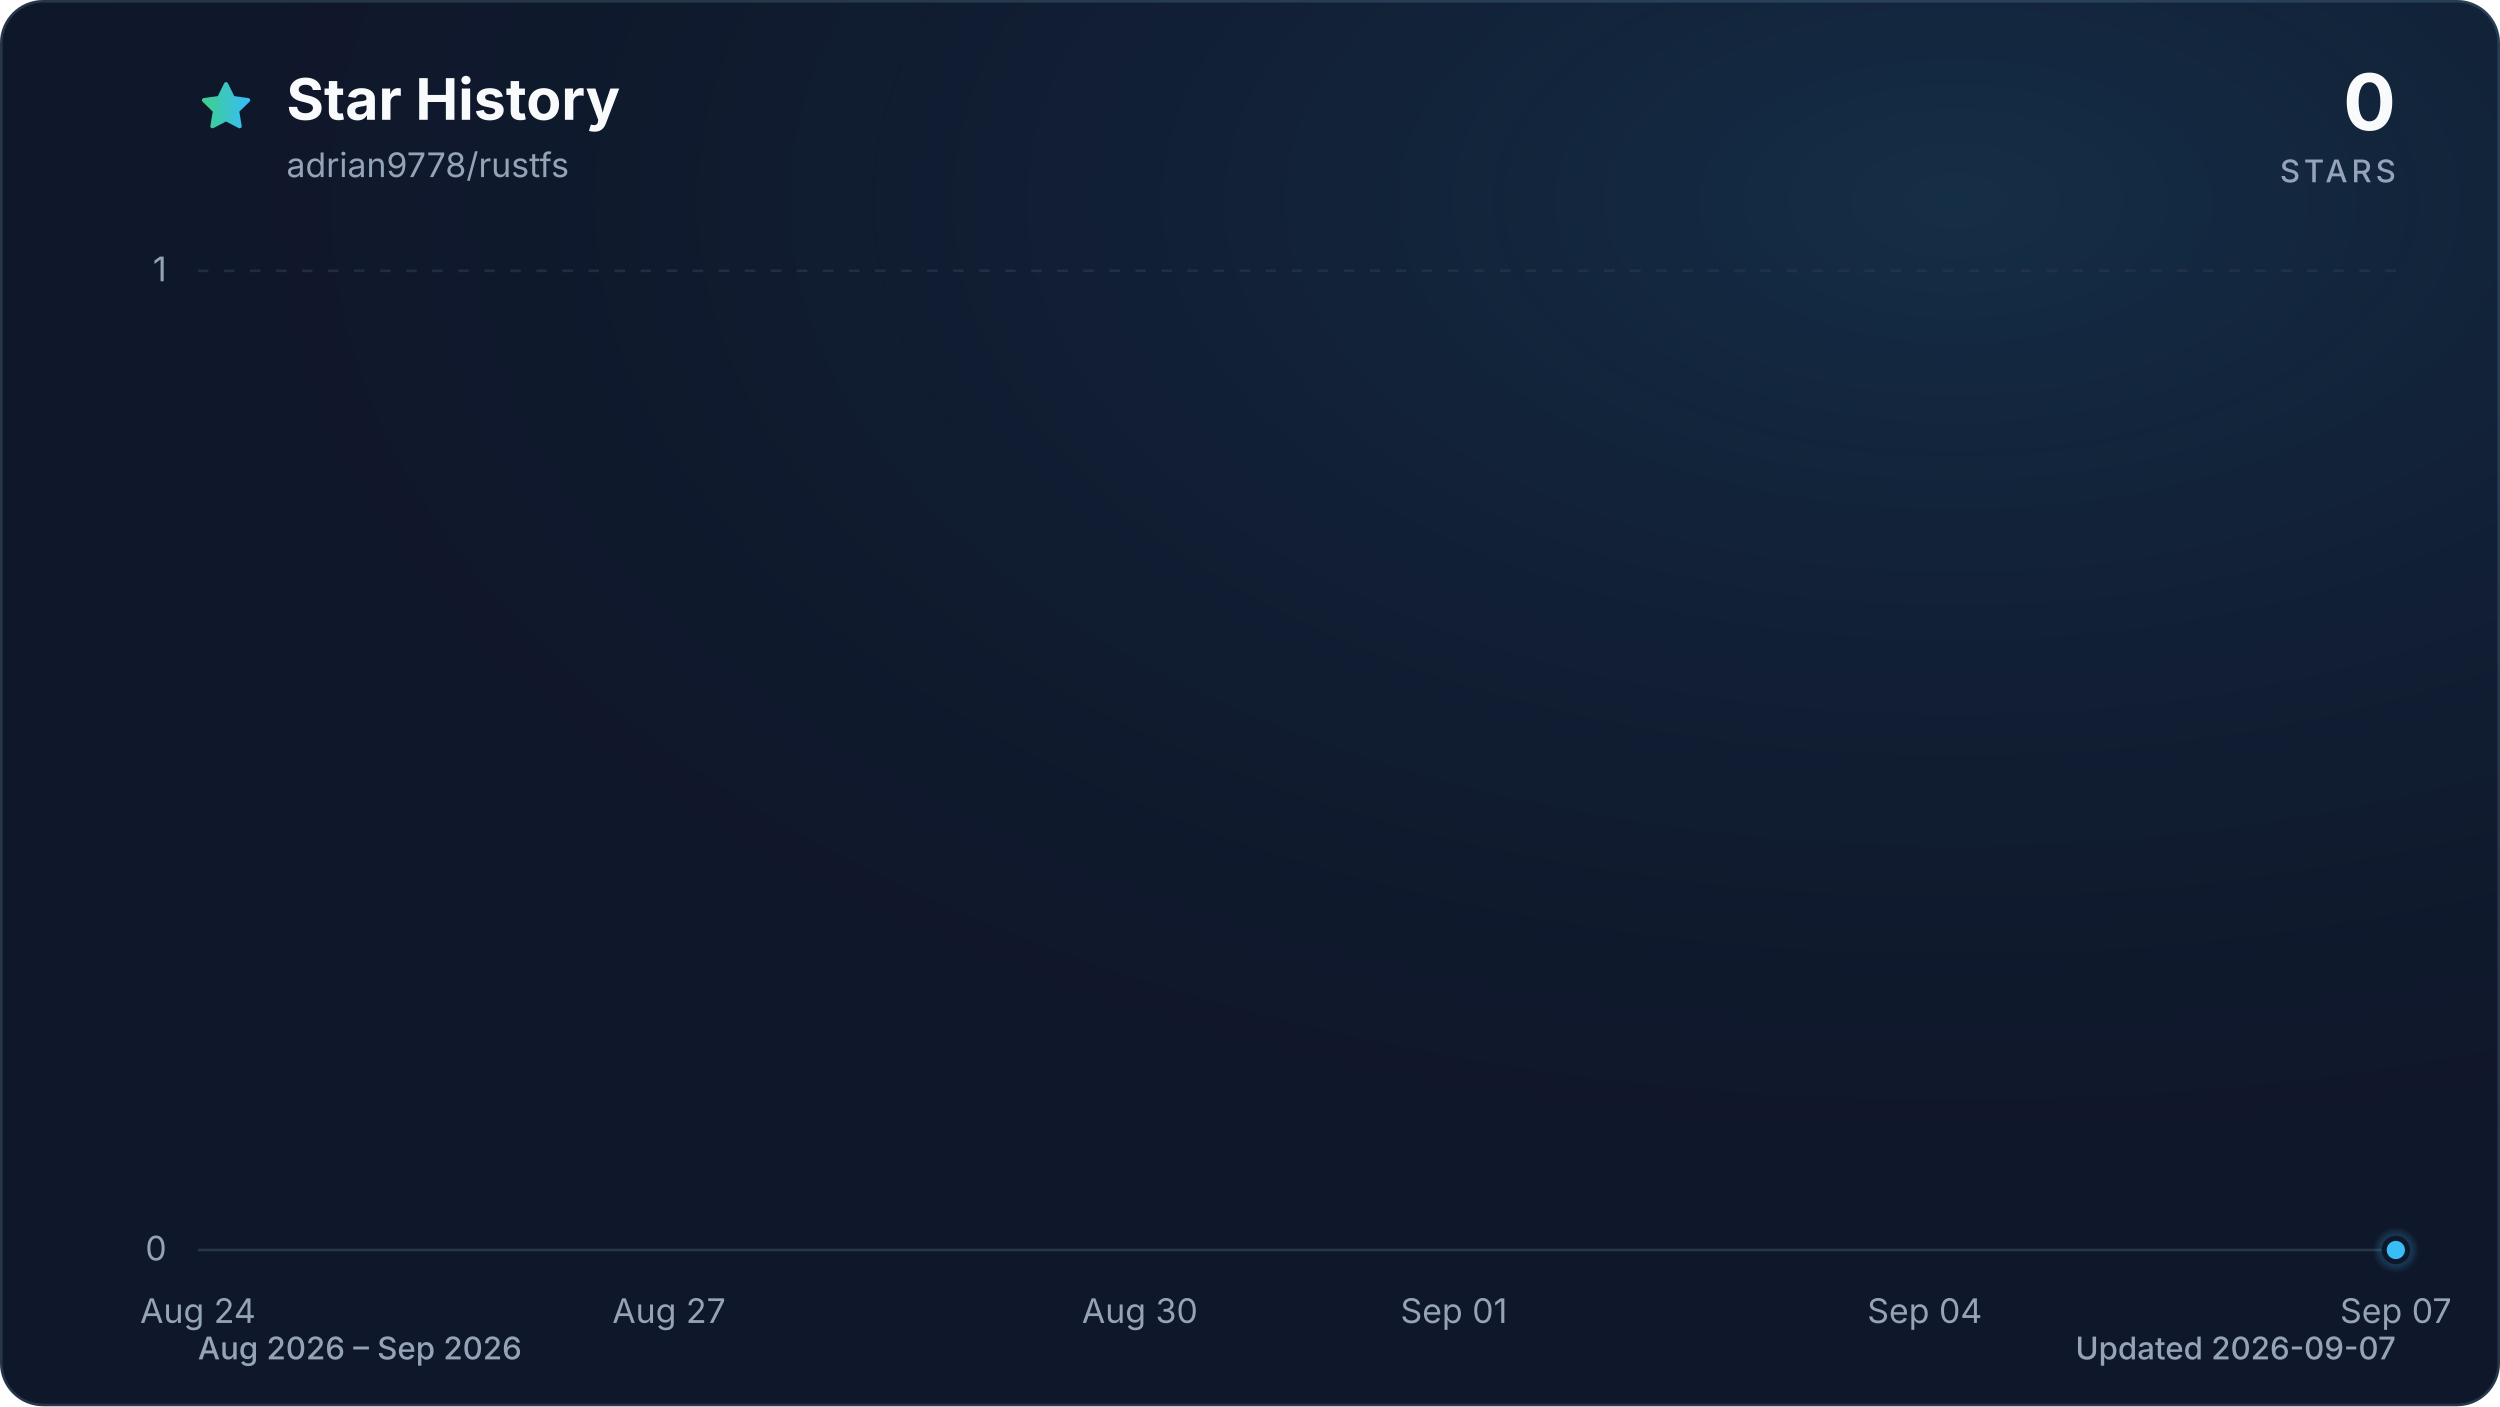
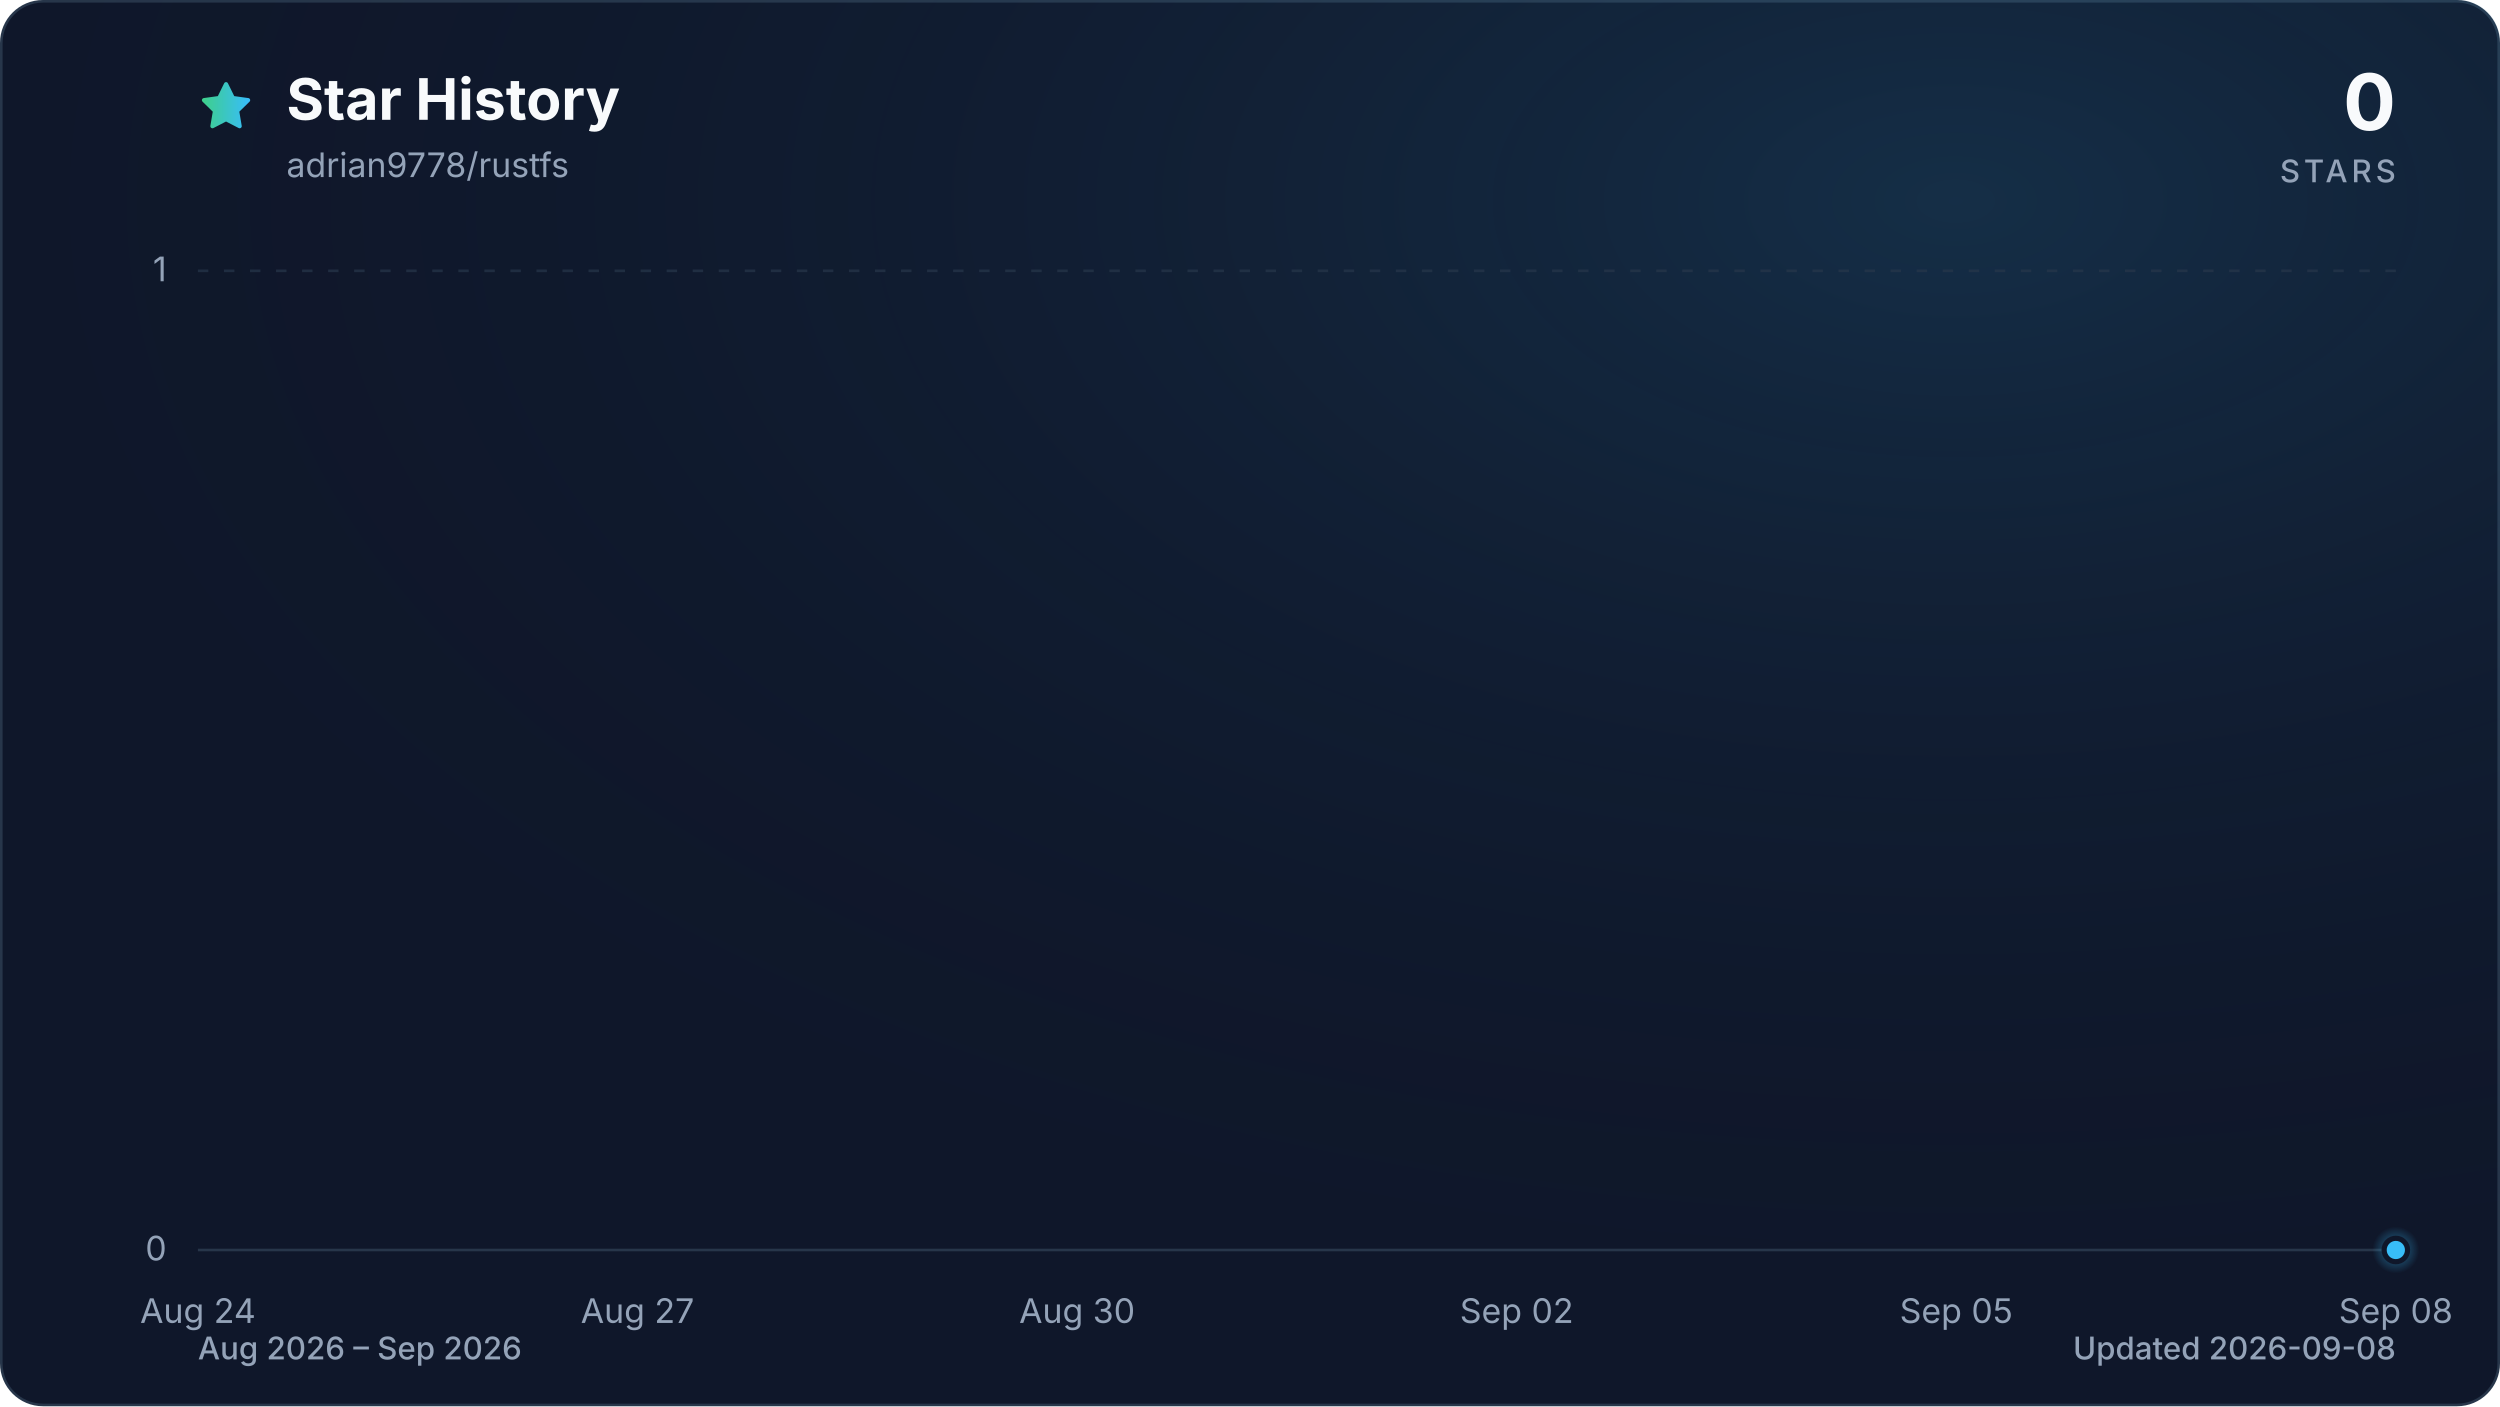
<svg xmlns="http://www.w3.org/2000/svg" viewBox="0 0 960 540" role="img" aria-labelledby="title description" data-style="gradient" data-variant="glow" data-animated="true">
  <defs>
    <linearGradient id="trend" x1="0" y1="0" x2="1" y2="0">
      <stop offset="0%" stop-color="#3ecf8e" />
      <stop offset="100%" stop-color="#38bdf8" />
    </linearGradient>
    <linearGradient id="area" x1="0" y1="0" x2="0" y2="1">
      <stop offset="0%" stop-color="#3ecf8e" stop-opacity="0.30" />
      <stop offset="55%" stop-color="#38bdf8" stop-opacity="0.10" />
      <stop offset="100%" stop-color="#38bdf8" stop-opacity="0.01" />
    </linearGradient>
    <radialGradient id="marker-halo" cx="50%" cy="50%" r="50%">
      <stop offset="0%" stop-color="#38bdf8" stop-opacity="0.55" />
      <stop offset="100%" stop-color="#38bdf8" stop-opacity="0" />
    </radialGradient>
    <radialGradient id="surface-glow" cx="78%" cy="14%" r="80%">
      <stop offset="0%" stop-color="#38bdf8" stop-opacity="0.14" />
      <stop offset="100%" stop-color="#0f172a" stop-opacity="0" />
    </radialGradient>
    <filter id="trend-glow" x="-20%" y="-20%" width="140%" height="140%">
      <feGaussianBlur stdDeviation="7" />
    </filter>
  </defs>
  <style>
.trend-enter{transform-box:fill-box;transform-origin:center;animation:trend-enter 520ms cubic-bezier(0.16,1,0.3,1)}
.marker-enter{transform-box:fill-box;transform-origin:center;animation:marker-enter 320ms cubic-bezier(0.16,1,0.3,1) 200ms both}
.marker-pulse{transform-box:fill-box;transform-origin:center;animation:marker-pulse 2.6s ease-out infinite}
@keyframes trend-enter{from{opacity:.35;transform:translateY(10px)}to{opacity:1;transform:translateY(0)}}
@keyframes marker-enter{from{opacity:0;transform:scale(.4)}to{opacity:1;transform:scale(1)}}
@keyframes marker-pulse{0%{opacity:.5;transform:scale(.7)}70%,100%{opacity:0;transform:scale(2.1)}}
@media (prefers-reduced-motion:reduce){.trend-enter,.marker-enter,.marker-pulse{animation:none!important}}
@media (prefers-reduced-motion:reduce){.marker-pulse{opacity:0}}
</style>
  <rect x="0.5" y="0.5" width="959" height="539" fill="#0f172a" stroke="#27364a" stroke-width="1" rx="16" />
  <rect width="960" height="540" fill="url(#surface-glow)" rx="16" />
  <path d="M12 2.6l2.9 5.9 6.5.9-4.7 4.6 1.1 6.5-5.8-3-5.8 3 1.1-6.5-4.7-4.6 6.5-.9L12 2.6Z" transform="translate(76 30) scale(.9)" fill="url(#trend)" stroke="url(#trend)" stroke-width="1.8" stroke-linejoin="round" aria-hidden="true" />
  <text x="110" y="46" fill="#f8fafc" font-family="ui-sans-serif, system-ui, -apple-system, BlinkMacSystemFont, 'Segoe UI', sans-serif" font-size="22" font-weight="700">Star History</text>
  <text x="110" y="68" fill="#94a3b8" font-family="ui-sans-serif, system-ui, -apple-system, BlinkMacSystemFont, 'Segoe UI', sans-serif" font-size="13">adrian9778/rustfs</text>
  <text x="920" y="50" fill="#f8fafc" font-family="ui-sans-serif, system-ui, -apple-system, BlinkMacSystemFont, 'Segoe UI', sans-serif" font-size="30" font-weight="700" text-anchor="end">0</text>
  <text x="920" y="70" fill="#94a3b8" font-family="ui-sans-serif, system-ui, -apple-system, BlinkMacSystemFont, 'Segoe UI', sans-serif" font-size="12" font-weight="500" letter-spacing="1.5" text-anchor="end">STARS</text>
  <line x1="76" y1="480.0" x2="920" y2="480.0" stroke="#27364a" stroke-width="1" stroke-dasharray="0" opacity="1" />
  <text x="64" y="484.0" fill="#94a3b8" font-family="ui-sans-serif, system-ui, -apple-system, BlinkMacSystemFont, 'Segoe UI', sans-serif" font-size="13" text-anchor="end">0</text>
  <line x1="76" y1="104.0" x2="920" y2="104.0" stroke="#27364a" stroke-width="1" stroke-dasharray="4 6" opacity="0.7" />
  <text x="64" y="108.0" fill="#94a3b8" font-family="ui-sans-serif, system-ui, -apple-system, BlinkMacSystemFont, 'Segoe UI', sans-serif" font-size="13" text-anchor="end">1</text>
  <text x="76.0" y="508" fill="#94a3b8" font-family="ui-sans-serif, system-ui, -apple-system, BlinkMacSystemFont, 'Segoe UI', sans-serif" font-size="13" text-anchor="middle">Aug 24</text>
-   <text x="256.9" y="508" fill="#94a3b8" font-family="ui-sans-serif, system-ui, -apple-system, BlinkMacSystemFont, 'Segoe UI', sans-serif" font-size="13" text-anchor="middle">Aug 27</text>
-   <text x="437.7" y="508" fill="#94a3b8" font-family="ui-sans-serif, system-ui, -apple-system, BlinkMacSystemFont, 'Segoe UI', sans-serif" font-size="13" text-anchor="middle">Aug 30</text>
-   <text x="558.3" y="508" fill="#94a3b8" font-family="ui-sans-serif, system-ui, -apple-system, BlinkMacSystemFont, 'Segoe UI', sans-serif" font-size="13" text-anchor="middle">Sep 01</text>
-   <text x="739.1" y="508" fill="#94a3b8" font-family="ui-sans-serif, system-ui, -apple-system, BlinkMacSystemFont, 'Segoe UI', sans-serif" font-size="13" text-anchor="middle">Sep 04</text>
-   <text x="920.0" y="508" fill="#94a3b8" font-family="ui-sans-serif, system-ui, -apple-system, BlinkMacSystemFont, 'Segoe UI', sans-serif" font-size="13" text-anchor="middle">Sep 07</text>
+   <text x="244.8" y="508" fill="#94a3b8" font-family="ui-sans-serif, system-ui, -apple-system, BlinkMacSystemFont, 'Segoe UI', sans-serif" font-size="13" text-anchor="middle">Aug 27</text>
+   <text x="413.6" y="508" fill="#94a3b8" font-family="ui-sans-serif, system-ui, -apple-system, BlinkMacSystemFont, 'Segoe UI', sans-serif" font-size="13" text-anchor="middle">Aug 30</text>
+   <text x="582.4" y="508" fill="#94a3b8" font-family="ui-sans-serif, system-ui, -apple-system, BlinkMacSystemFont, 'Segoe UI', sans-serif" font-size="13" text-anchor="middle">Sep 02</text>
+   <text x="751.2" y="508" fill="#94a3b8" font-family="ui-sans-serif, system-ui, -apple-system, BlinkMacSystemFont, 'Segoe UI', sans-serif" font-size="13" text-anchor="middle">Sep 05</text>
+   <text x="920.0" y="508" fill="#94a3b8" font-family="ui-sans-serif, system-ui, -apple-system, BlinkMacSystemFont, 'Segoe UI', sans-serif" font-size="13" text-anchor="middle">Sep 08</text>
  <g class="trend-enter">
-     <path d="M 76.0 480.0 C 96.1 480.0, 116.2 480.0, 136.3 480.0 C 156.4 480.0, 176.5 480.0, 196.6 480.0 C 216.7 480.0, 236.8 480.0, 256.9 480.0 C 277.0 480.0, 297.0 480.0, 317.1 480.0 C 337.2 480.0, 357.3 480.0, 377.4 480.0 C 397.5 480.0, 417.6 480.0, 437.7 480.0 C 457.8 480.0, 477.9 480.0, 498.0 480.0 C 518.1 480.0, 538.2 480.0, 558.3 480.0 C 578.4 480.0, 598.5 480.0, 618.6 480.0 C 638.7 480.0, 658.8 480.0, 678.9 480.0 C 699.0 480.0, 719.0 480.0, 739.1 480.0 C 759.2 480.0, 779.3 480.0, 799.4 480.0 C 819.5 480.0, 839.6 480.0, 859.7 480.0 C 879.8 480.0, 899.9 480.0, 920.0 480.0 L 920.0 480.0 L 76.0 480.0 Z" fill="url(#area)" />
-     <path d="M 76.0 480.0 C 96.1 480.0, 116.2 480.0, 136.3 480.0 C 156.4 480.0, 176.5 480.0, 196.6 480.0 C 216.7 480.0, 236.8 480.0, 256.9 480.0 C 277.0 480.0, 297.0 480.0, 317.1 480.0 C 337.2 480.0, 357.3 480.0, 377.4 480.0 C 397.5 480.0, 417.6 480.0, 437.7 480.0 C 457.8 480.0, 477.9 480.0, 498.0 480.0 C 518.1 480.0, 538.2 480.0, 558.3 480.0 C 578.4 480.0, 598.5 480.0, 618.6 480.0 C 638.7 480.0, 658.8 480.0, 678.9 480.0 C 699.0 480.0, 719.0 480.0, 739.1 480.0 C 759.2 480.0, 779.3 480.0, 799.4 480.0 C 819.5 480.0, 839.6 480.0, 859.7 480.0 C 879.8 480.0, 899.9 480.0, 920.0 480.0" fill="none" stroke="url(#trend)" stroke-width="12" stroke-linecap="round" stroke-linejoin="round" opacity="0.16" filter="url(#trend-glow)" />
-     <path d="M 76.0 480.0 C 96.1 480.0, 116.2 480.0, 136.3 480.0 C 156.4 480.0, 176.5 480.0, 196.6 480.0 C 216.7 480.0, 236.8 480.0, 256.9 480.0 C 277.0 480.0, 297.0 480.0, 317.1 480.0 C 337.2 480.0, 357.3 480.0, 377.4 480.0 C 397.5 480.0, 417.6 480.0, 437.7 480.0 C 457.8 480.0, 477.9 480.0, 498.0 480.0 C 518.1 480.0, 538.2 480.0, 558.3 480.0 C 578.4 480.0, 598.5 480.0, 618.6 480.0 C 638.7 480.0, 658.8 480.0, 678.9 480.0 C 699.0 480.0, 719.0 480.0, 739.1 480.0 C 759.2 480.0, 779.3 480.0, 799.4 480.0 C 819.5 480.0, 839.6 480.0, 859.7 480.0 C 879.8 480.0, 899.9 480.0, 920.0 480.0" fill="none" stroke="url(#trend)" stroke-width="3" stroke-linecap="round" stroke-linejoin="round" />
+     <path d="M 76.0 480.0 C 94.8 480.0, 113.5 480.0, 132.3 480.0 C 151.0 480.0, 169.8 480.0, 188.5 480.0 C 207.3 480.0, 226.0 480.0, 244.8 480.0 C 263.6 480.0, 282.3 480.0, 301.1 480.0 C 319.8 480.0, 338.6 480.0, 357.3 480.0 C 376.1 480.0, 394.8 480.0, 413.6 480.0 C 432.4 480.0, 451.1 480.0, 469.9 480.0 C 488.6 480.0, 507.4 480.0, 526.1 480.0 C 544.9 480.0, 563.6 480.0, 582.4 480.0 C 601.2 480.0, 619.9 480.0, 638.7 480.0 C 657.4 480.0, 676.2 480.0, 694.9 480.0 C 713.7 480.0, 732.4 480.0, 751.2 480.0 C 770.0 480.0, 788.7 480.0, 807.5 480.0 C 826.2 480.0, 845.0 480.0, 863.7 480.0 C 882.5 480.0, 901.2 480.0, 920.0 480.0 L 920.0 480.0 L 76.0 480.0 Z" fill="url(#area)" />
+     <path d="M 76.0 480.0 C 94.8 480.0, 113.5 480.0, 132.3 480.0 C 151.0 480.0, 169.8 480.0, 188.5 480.0 C 207.3 480.0, 226.0 480.0, 244.8 480.0 C 263.6 480.0, 282.3 480.0, 301.1 480.0 C 319.8 480.0, 338.6 480.0, 357.3 480.0 C 376.1 480.0, 394.8 480.0, 413.6 480.0 C 432.4 480.0, 451.1 480.0, 469.9 480.0 C 488.6 480.0, 507.4 480.0, 526.1 480.0 C 544.9 480.0, 563.6 480.0, 582.4 480.0 C 601.2 480.0, 619.9 480.0, 638.7 480.0 C 657.4 480.0, 676.2 480.0, 694.9 480.0 C 713.7 480.0, 732.4 480.0, 751.2 480.0 C 770.0 480.0, 788.7 480.0, 807.5 480.0 C 826.2 480.0, 845.0 480.0, 863.7 480.0 C 882.5 480.0, 901.2 480.0, 920.0 480.0" fill="none" stroke="url(#trend)" stroke-width="12" stroke-linecap="round" stroke-linejoin="round" opacity="0.16" filter="url(#trend-glow)" />
+     <path d="M 76.0 480.0 C 94.8 480.0, 113.5 480.0, 132.3 480.0 C 151.0 480.0, 169.8 480.0, 188.5 480.0 C 207.3 480.0, 226.0 480.0, 244.8 480.0 C 263.6 480.0, 282.3 480.0, 301.1 480.0 C 319.8 480.0, 338.6 480.0, 357.3 480.0 C 376.1 480.0, 394.8 480.0, 413.6 480.0 C 432.4 480.0, 451.1 480.0, 469.9 480.0 C 488.6 480.0, 507.4 480.0, 526.1 480.0 C 544.9 480.0, 563.6 480.0, 582.4 480.0 C 601.2 480.0, 619.9 480.0, 638.7 480.0 C 657.4 480.0, 676.2 480.0, 694.9 480.0 C 713.7 480.0, 732.4 480.0, 751.2 480.0 C 770.0 480.0, 788.7 480.0, 807.5 480.0 C 826.2 480.0, 845.0 480.0, 863.7 480.0 C 882.5 480.0, 901.2 480.0, 920.0 480.0" fill="none" stroke="url(#trend)" stroke-width="3" stroke-linecap="round" stroke-linejoin="round" />
  </g>
  <g class="marker-enter">
    <circle class="marker-pulse" cx="920.0" cy="480.0" r="9" fill="url(#marker-halo)" />
    <circle cx="920.0" cy="480.0" r="4.5" fill="#38bdf8" stroke="#0f172a" stroke-width="2" />
  </g>
  <text x="76" y="522" fill="#94a3b8" font-family="ui-sans-serif, system-ui, -apple-system, BlinkMacSystemFont, 'Segoe UI', sans-serif" font-size="12" font-weight="500">Aug 2026 – Sep 2026</text>
-   <text x="920" y="522" fill="#94a3b8" font-family="ui-sans-serif, system-ui, -apple-system, BlinkMacSystemFont, 'Segoe UI', sans-serif" font-size="12" font-weight="500" text-anchor="end">Updated 2026-09-07</text>
+   <text x="920" y="522" fill="#94a3b8" font-family="ui-sans-serif, system-ui, -apple-system, BlinkMacSystemFont, 'Segoe UI', sans-serif" font-size="12" font-weight="500" text-anchor="end">Updated 2026-09-08</text>
</svg>
